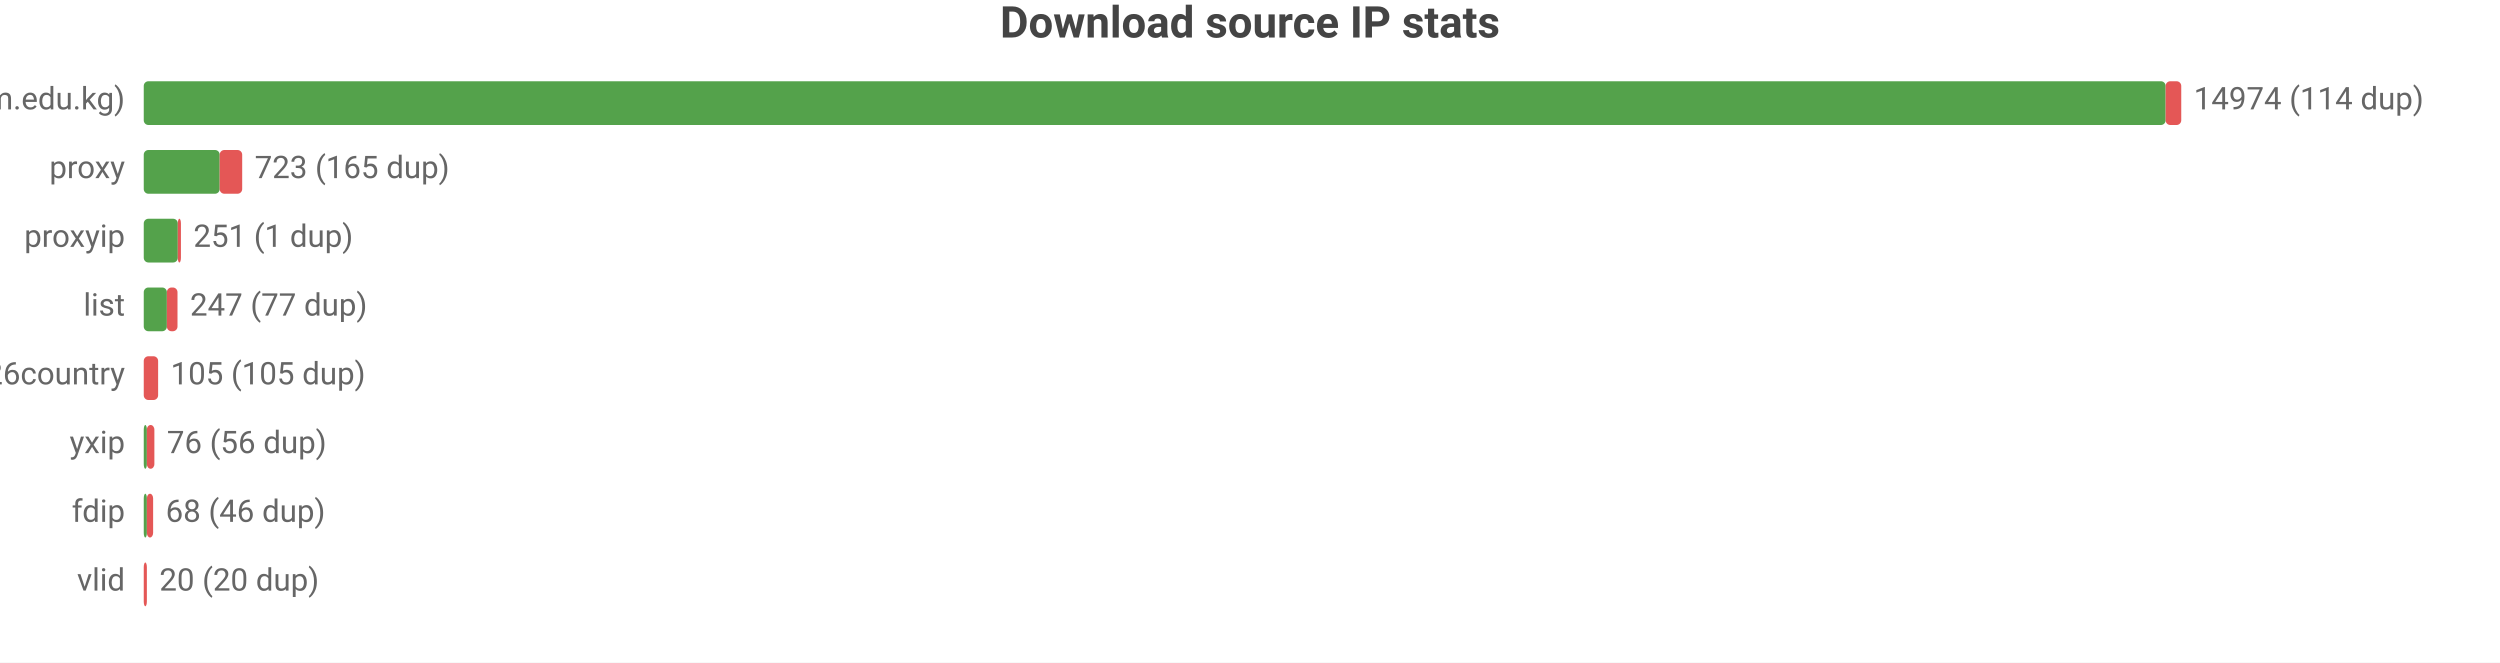
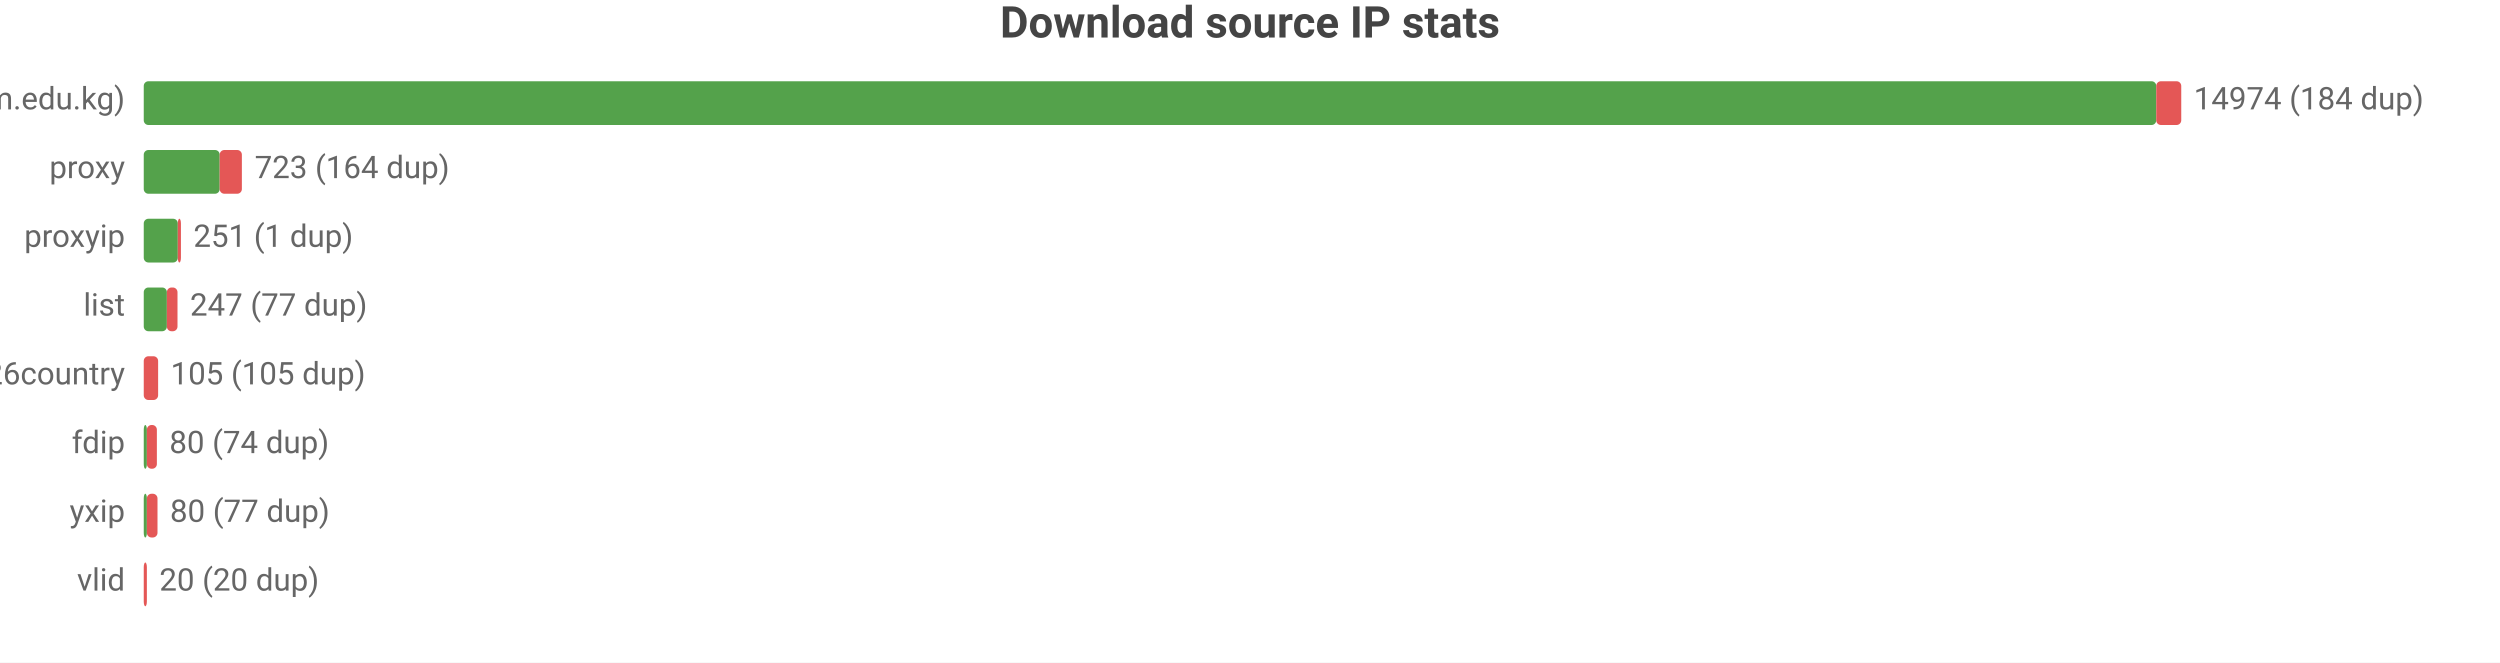
<svg xmlns="http://www.w3.org/2000/svg" width="800" height="212" viewBox="0 0 800 212">
  <rect width="800" height="212" fill="#ffffff" />
  <style>text{font-family:system-ui,-apple-system,'Segoe UI',Roboto,sans-serif}.g{stroke:#e8e8e8;stroke-width:1}.a{stroke:#999;stroke-width:1}.t{font-size:10px;fill:#666}.m{font-size:10px;text-anchor:middle;fill:#666}.e{font-size:10px;text-anchor:end;fill:#666}.l{font-size:11px;fill:#333}.tt{font-size:14px;font-weight:600;text-anchor:middle;fill:#444}.em{font-size:13px;text-anchor:middle;fill:#999}</style>
  <text class="tt" x="400.0" y="12">Download source IP stats</text>
  <text class="e" x="40" y="35">main (zip.cm.edu.kg)</text>
-   <rect x="46" y="26" width="647.0" height="14" fill="#54a24b" rx="1.5" />
-   <rect x="693.0" y="26" width="5.0" height="14" fill="#e45756" rx="1.5" />
-   <text class="t" x="702" y="35">14974 (114 dup)</text>
+   <rect x="46" y="26" width="644.0" height="14" fill="#54a24b" rx="1.5" />
+   <rect x="690.0" y="26" width="8.0" height="14" fill="#e45756" rx="1.5" />
+   <text class="t" x="702" y="35">14974 (184 dup)</text>
  <text class="e" x="40" y="57">proxy</text>
  <rect x="46" y="48" width="24.3" height="14" fill="#54a24b" rx="1.5" />
-   <rect x="70.3" y="48" width="7.2" height="14" fill="#e45756" rx="1.5" />
-   <text class="t" x="81.5" y="57">723 (165 dup)</text>
+   <rect x="70.3" y="48" width="7.1" height="14" fill="#e45756" rx="1.5" />
+   <text class="t" x="81.5" y="57">723 (164 dup)</text>
  <text class="e" x="40" y="79">proxyip</text>
  <rect x="46" y="70" width="10.9" height="14" fill="#54a24b" rx="1.5" />
  <rect x="56.9" y="70" width="1" height="14" fill="#e45756" rx="1.5" />
  <text class="t" x="61.9" y="79">251 (1 dup)</text>
  <text class="e" x="40" y="101">list</text>
  <rect x="46" y="92" width="7.4" height="14" fill="#54a24b" rx="1.5" />
  <rect x="53.4" y="92" width="3.4" height="14" fill="#e45756" rx="1.5" />
  <text class="t" x="60.8" y="101">247 (77 dup)</text>
  <text class="e" x="40" y="123">bestproxy%26country</text>
  <rect x="46" y="114" width="4.6" height="14" fill="#e45756" rx="1.5" />
  <text class="t" x="54.6" y="123">105 (105 dup)</text>
-   <text class="e" x="40" y="145">yxip</text>
+   <text class="e" x="40" y="145">fdip</text>
  <rect x="46" y="136" width="1" height="14" fill="#54a24b" rx="1.5" />
-   <rect x="47" y="136" width="2.4" height="14" fill="#e45756" rx="1.5" />
-   <text class="t" x="53.4" y="145">76 (56 dup)</text>
-   <text class="e" x="40" y="167">fdip</text>
+   <rect x="47" y="136" width="3.2" height="14" fill="#e45756" rx="1.5" />
+   <text class="t" x="54.2" y="145">80 (74 dup)</text>
+   <text class="e" x="40" y="167">yxip</text>
  <rect x="46" y="158" width="1" height="14" fill="#54a24b" rx="1.5" />
-   <rect x="47" y="158" width="2.0" height="14" fill="#e45756" rx="1.5" />
-   <text class="t" x="53.0" y="167">68 (46 dup)</text>
+   <rect x="47" y="158" width="3.4" height="14" fill="#e45756" rx="1.5" />
+   <text class="t" x="54.4" y="167">80 (77 dup)</text>
  <text class="e" x="40" y="189">vlid</text>
  <rect x="46" y="180" width="1" height="14" fill="#e45756" rx="1.5" />
  <text class="t" x="51" y="189">20 (20 dup)</text>
</svg>
